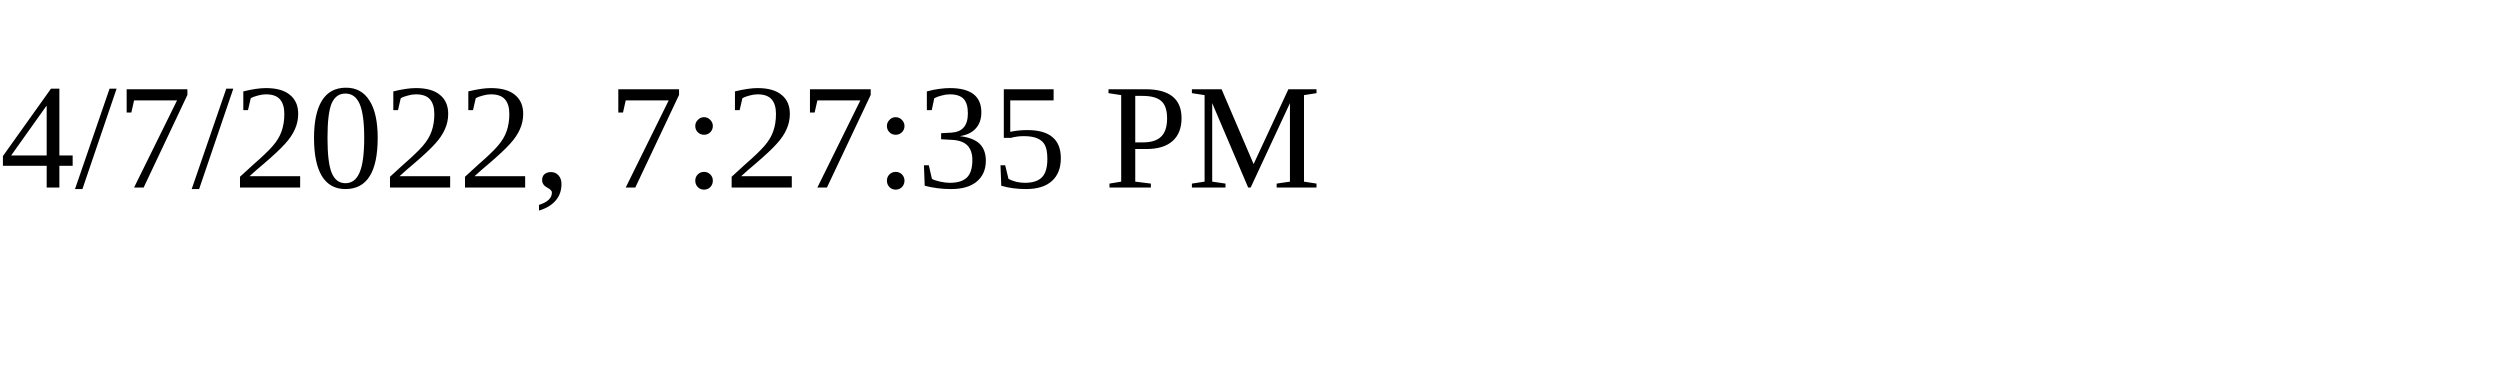
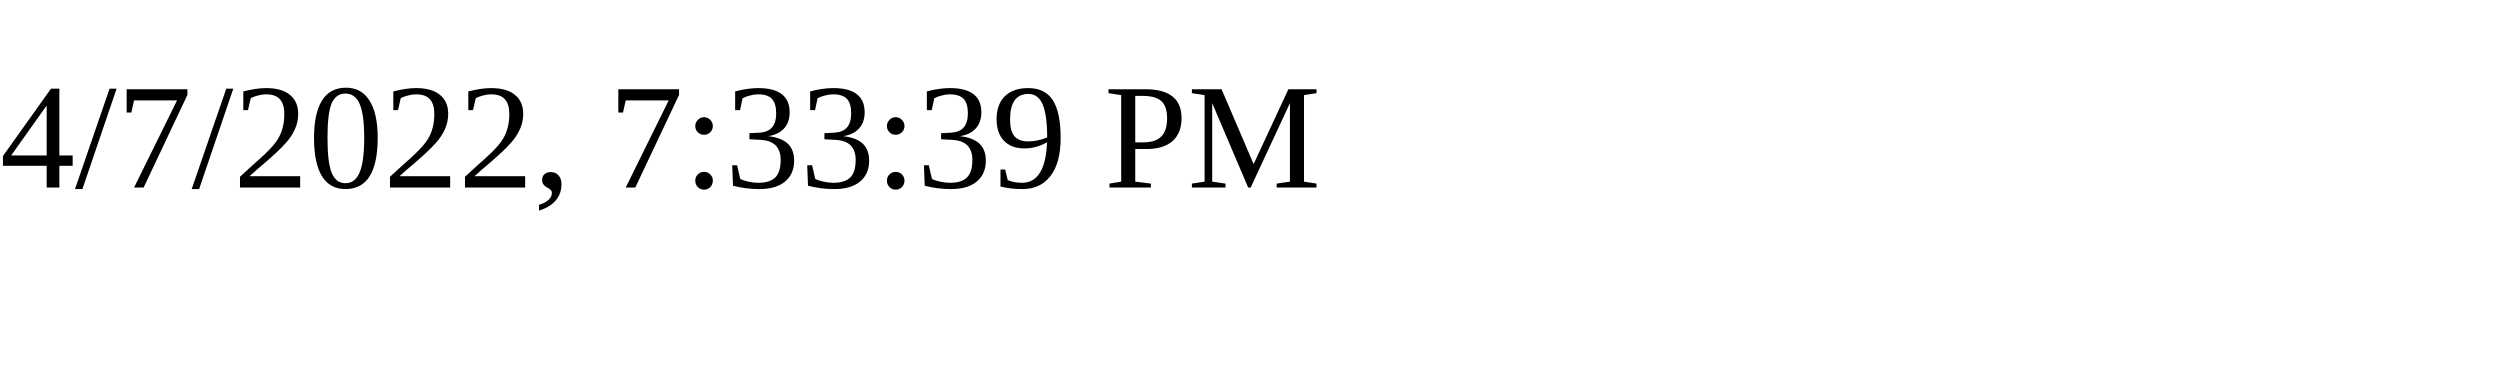
<svg xmlns="http://www.w3.org/2000/svg" height="30" width="200">
-   <text x="0" y="15">4/7/2022, 7:27:35 PM</text>
+   <text x="0" y="15">4/7/2022, 7:33:39 PM</text>
</svg>
